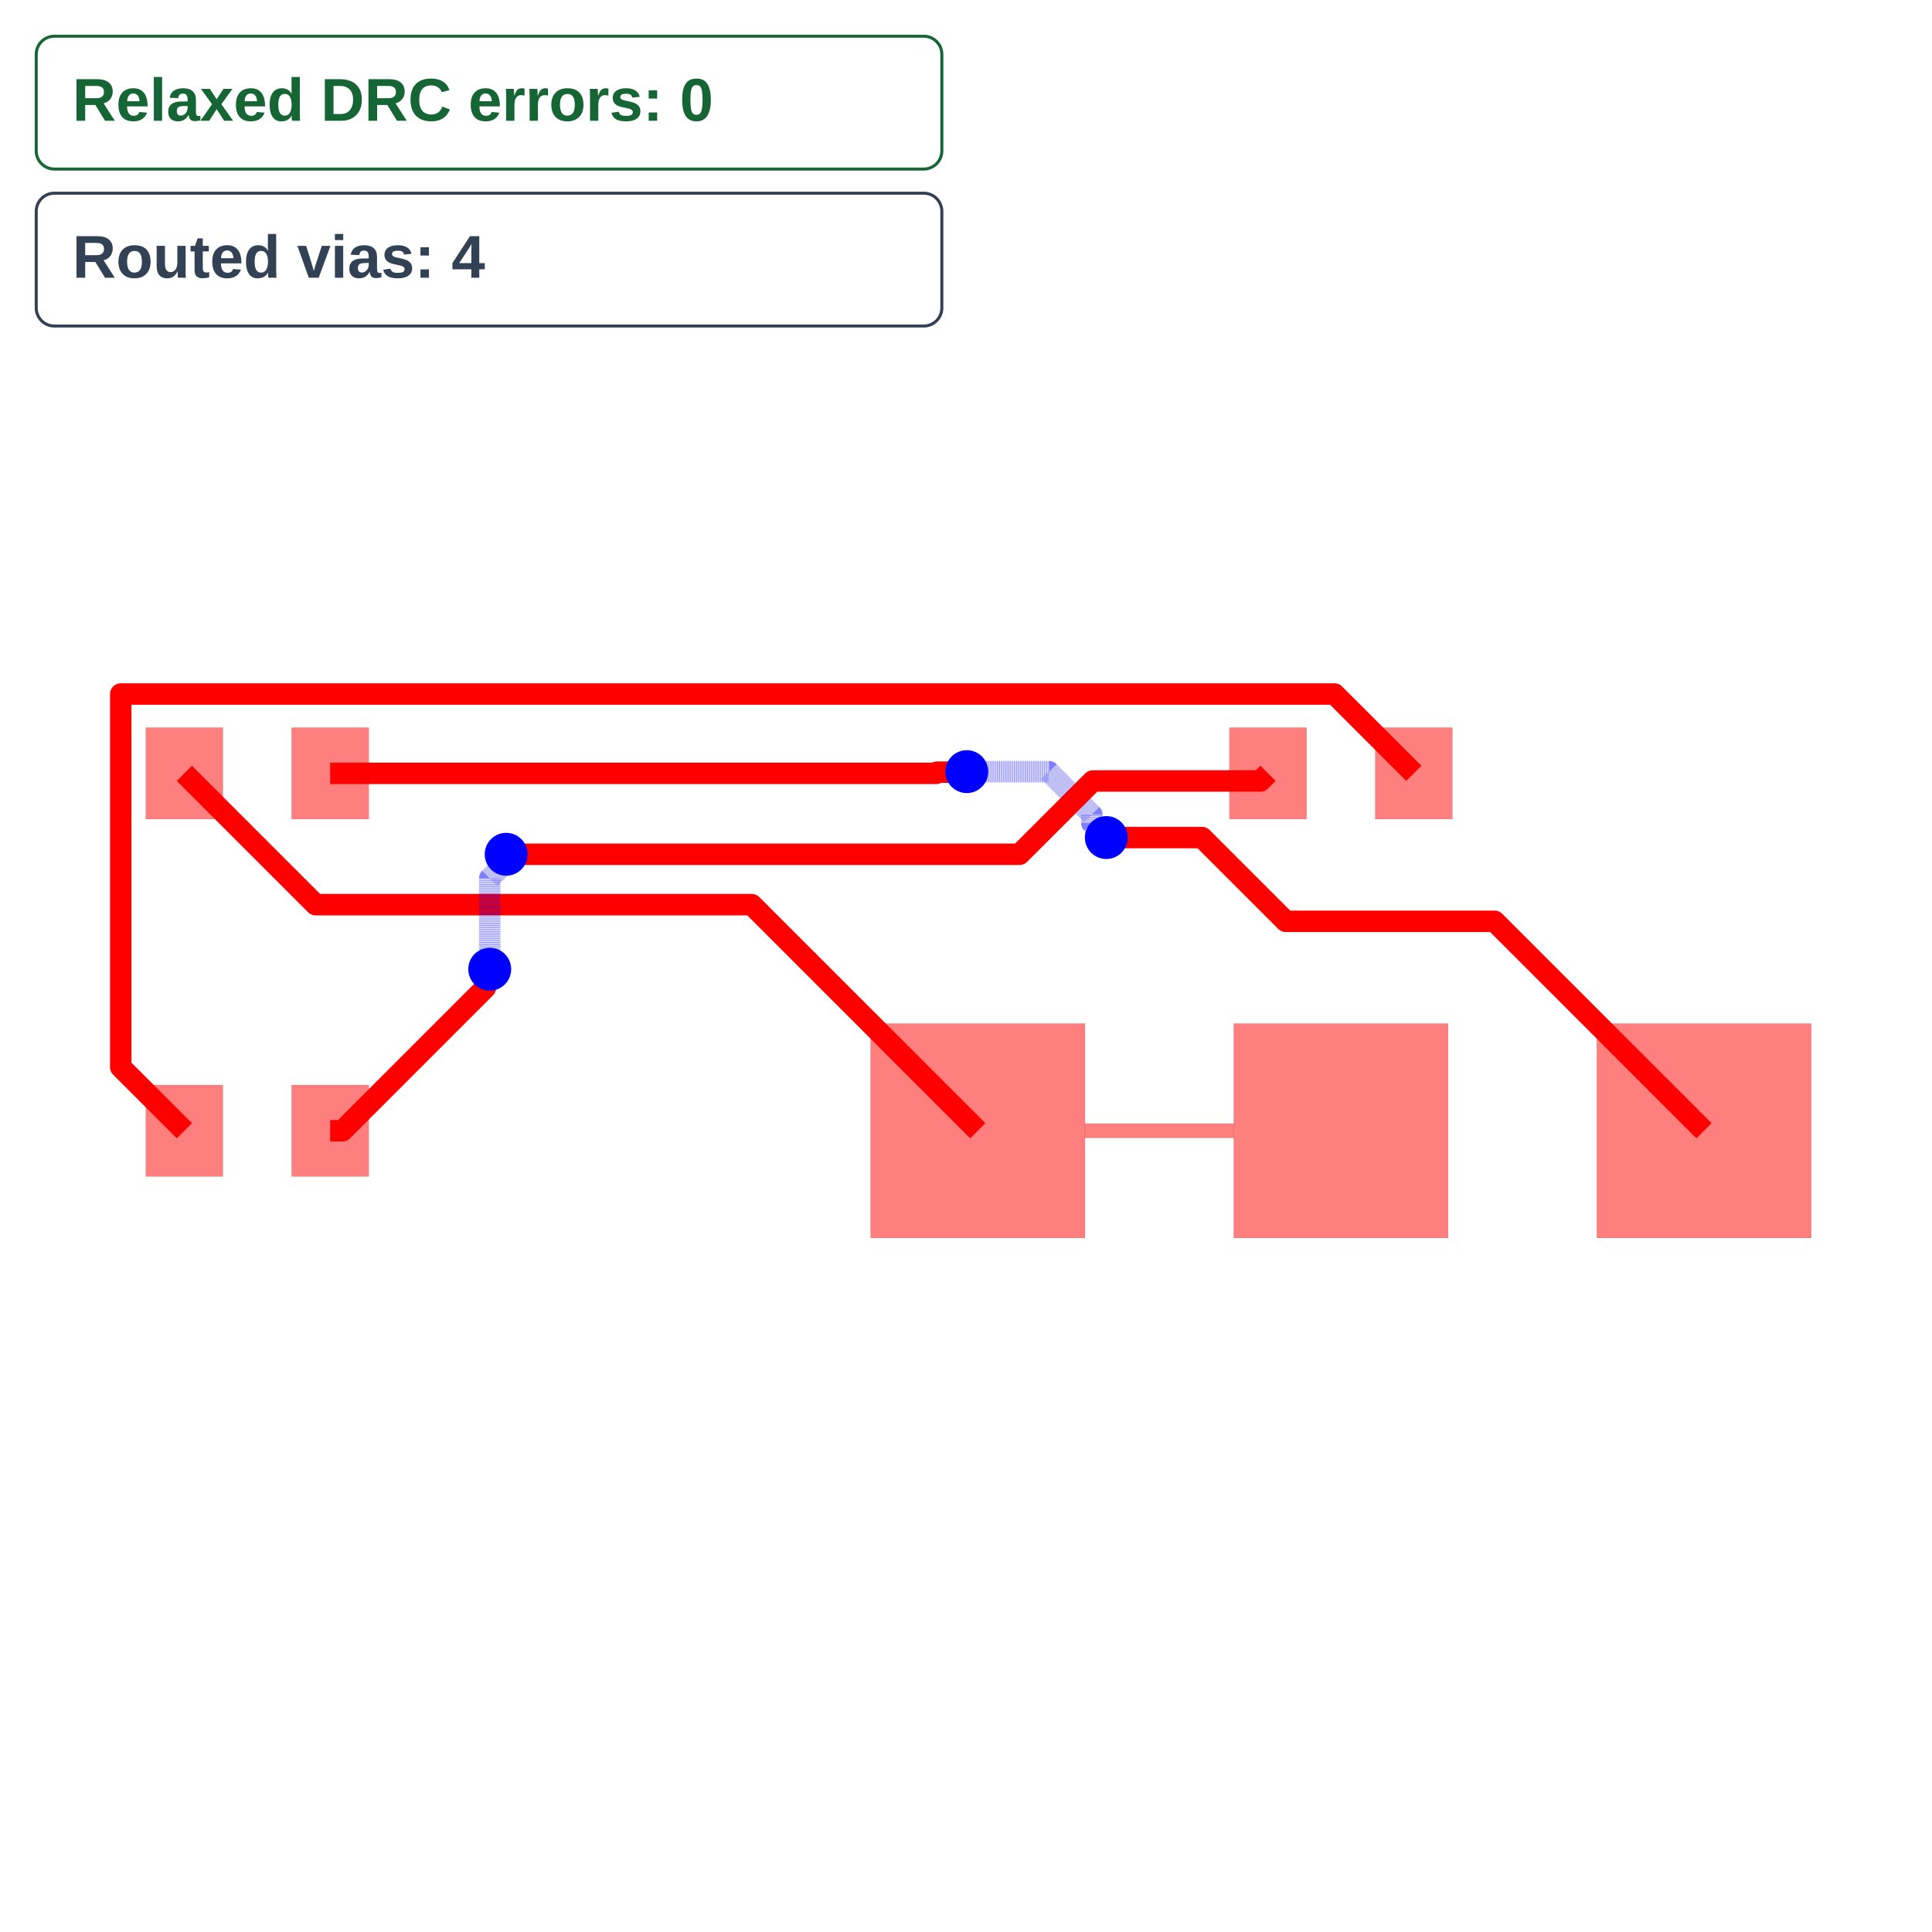
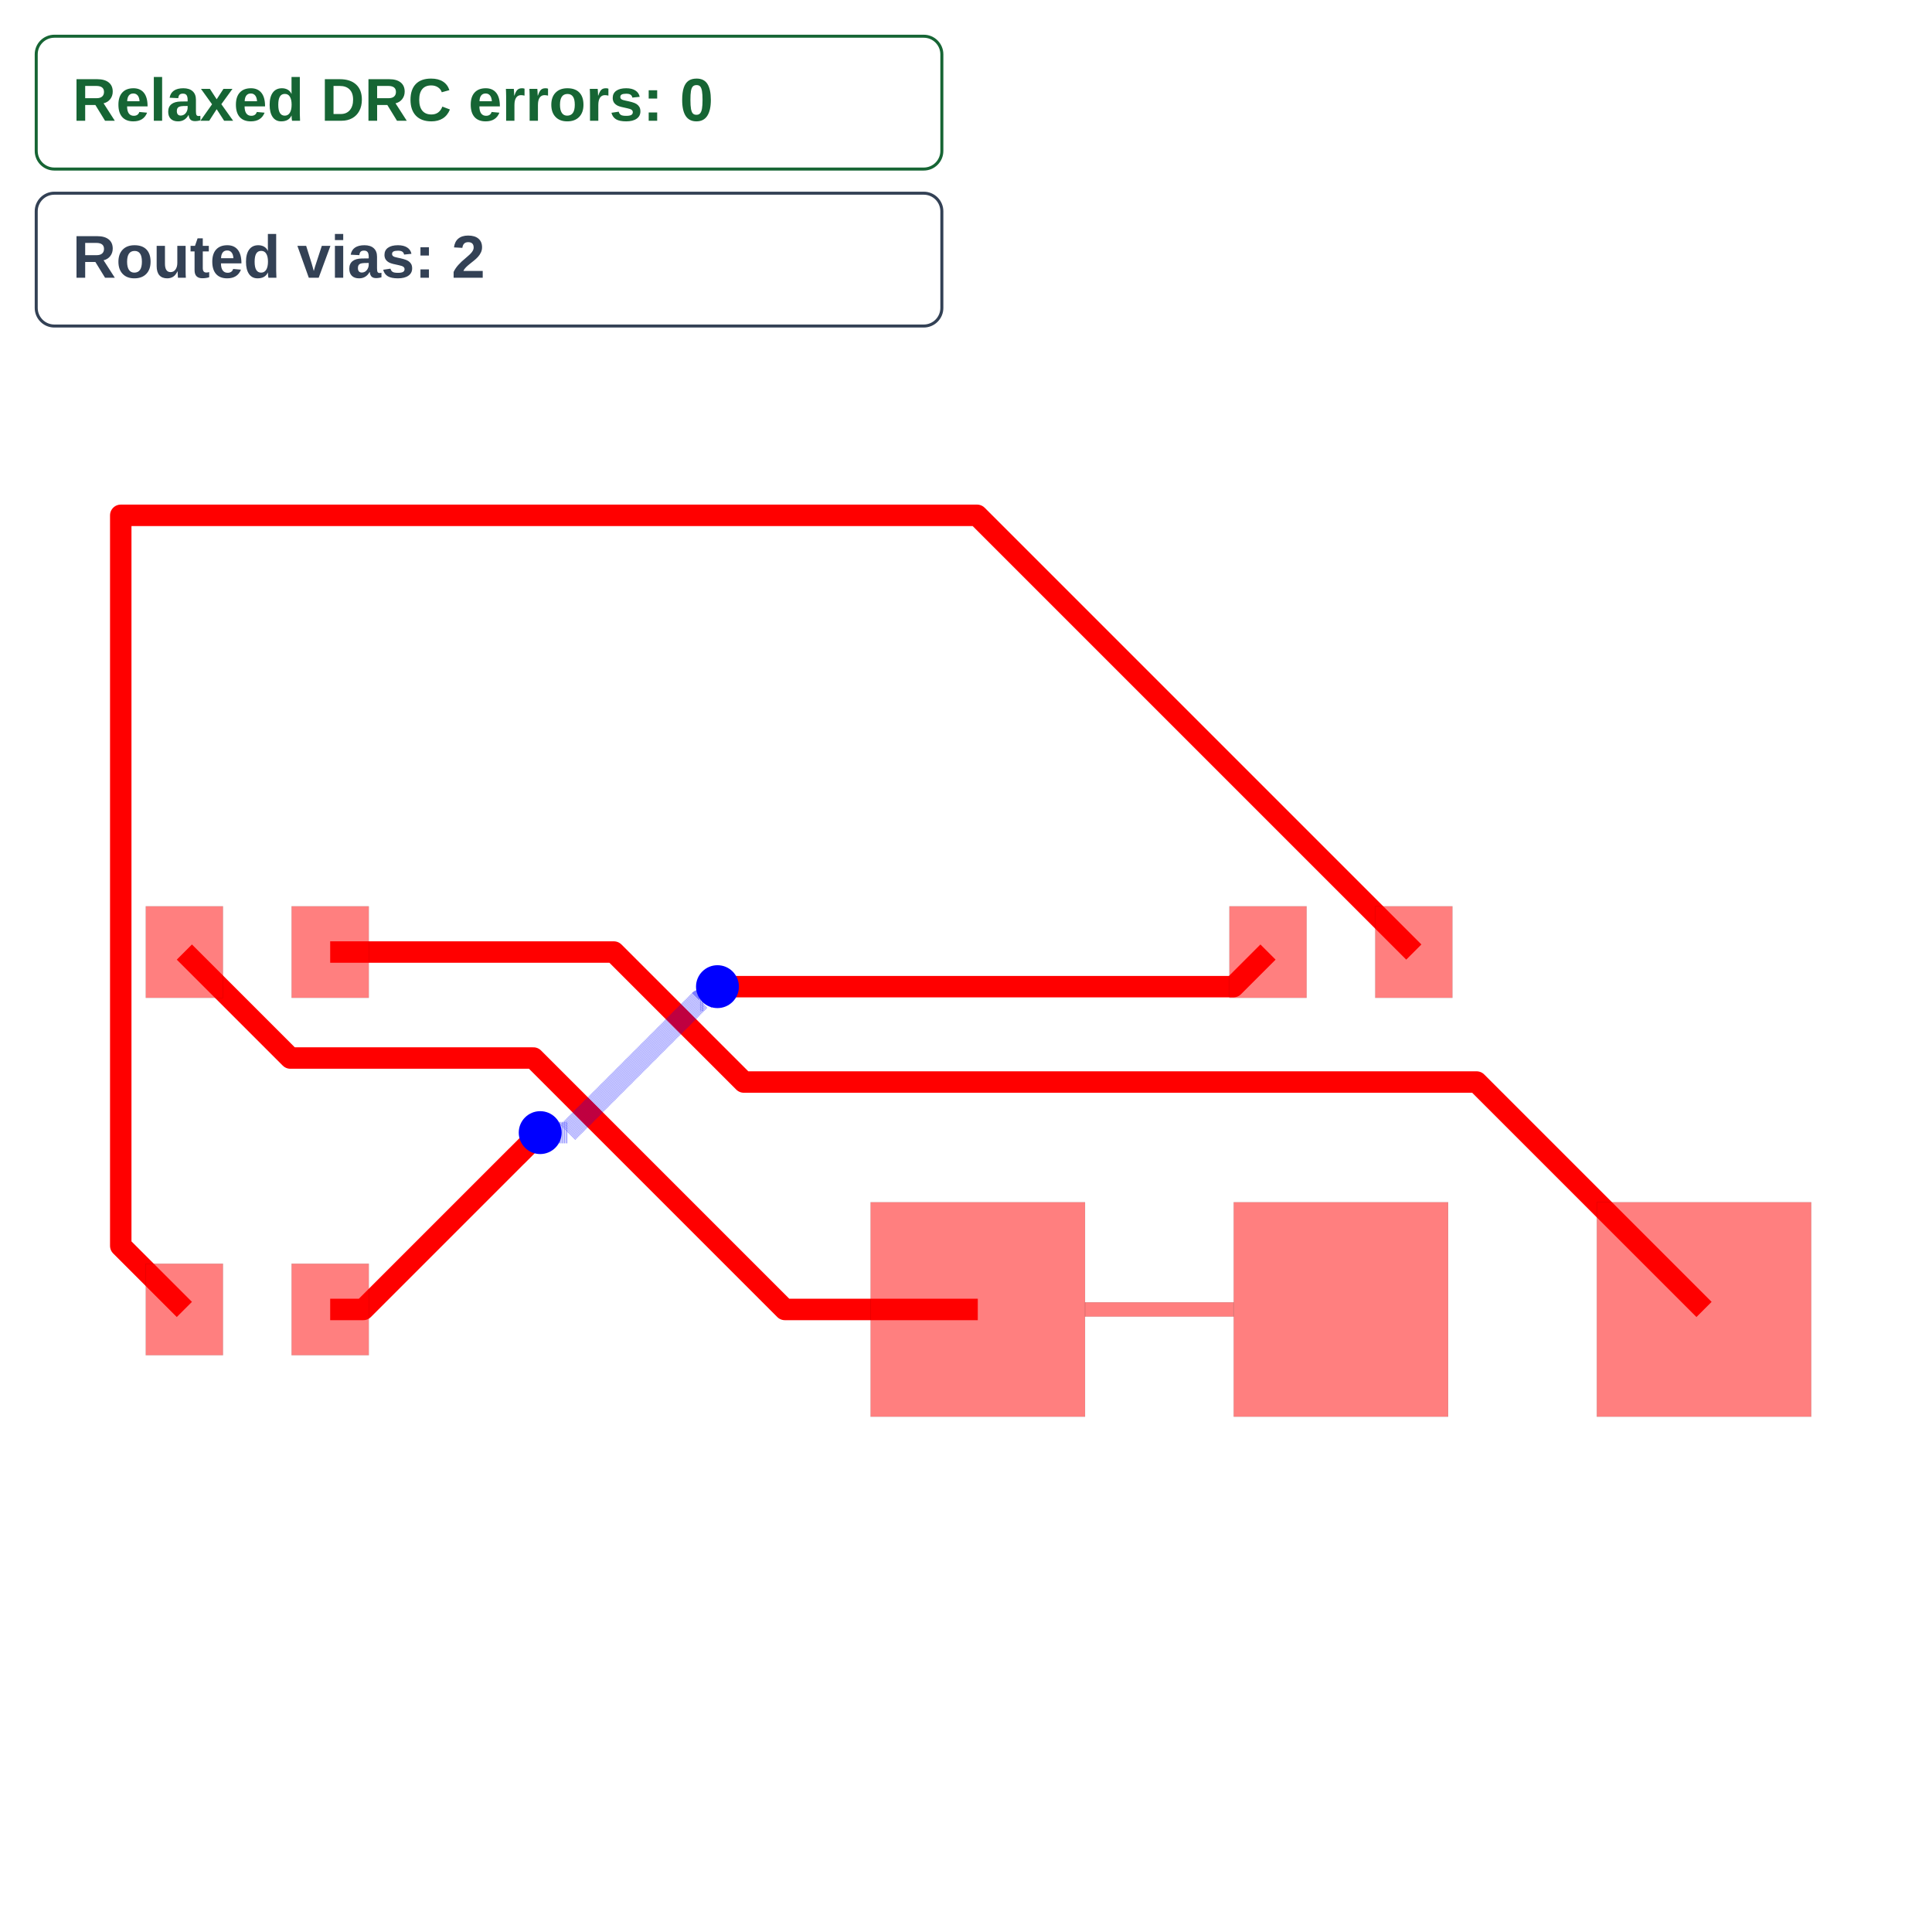
<svg xmlns="http://www.w3.org/2000/svg" width="640" height="640" viewBox="0 0 640 640">
  <rect width="100%" height="100%" fill="white" />
  <g>
-     <polyline data-points="-3.2800000000000002,1.25 0.9579584252595619,1.25 0.9664207685415951,1.2584623432820332 1.1694623432820332,1.2584623432820332 1.173,1.262" data-type="line" data-label="" points="109.378,256.184 310.077,256.184 310.477,255.783 320.093,255.783 320.26,255.615" fill="none" stroke="red" stroke-linejoin="round" stroke-width="7.104" />
+     <polyline data-points="-3.2800000000000002,1.25 -1.2956794343089602,1.25 -0.7543219500351064,0.7086425157261462 -0.386488076467691,0.34080864215873086 4.739191357841269,0.34080864215873086 6.33,-1.25" data-type="line" data-label="" points="109.378,315.38 203.351,315.38 228.988,341.018 246.407,358.437 489.146,358.437 564.482,433.774" fill="none" stroke="red" stroke-linejoin="round" stroke-width="7.104" />
  </g>
  <g>
-     <polyline data-points="1.173,1.262 1.7474499296657497,1.262 2.047620678409372,0.9618292512563777 2.047620678409372,0.9023793215906281 2.149,0.801" data-type="line" data-label="" points="320.26,255.615 347.465,255.615 361.68,269.831 361.68,272.646 366.481,277.447" fill="none" stroke="rgba(0,0,255,0.5)" stroke-linejoin="round" stroke-width="7.104" stroke-dasharray="0.2 0.2" />
+     <polyline data-points="1.25,-1.25 -0.0996641679553345,-1.25 -1.8583797428942732,0.5087155749389387 -3.5587155749389385,0.5087155749389387 -4.3,1.25" data-type="line" data-label="" points="323.907,433.774 259.991,433.774 176.703,350.486 96.179,350.486 61.074,315.38" fill="none" stroke="red" stroke-linejoin="round" stroke-width="7.104" />
  </g>
  <g>
-     <polyline data-points="2.149,0.801 2.818141889079696,0.801 3.404141889079696,0.215 4.865,0.215 6.33,-1.25" data-type="line" data-label="" points="366.481,277.447 398.17,277.447 425.921,305.198 495.104,305.198 564.482,374.577" fill="none" stroke="red" stroke-linejoin="round" stroke-width="7.104" />
+     <polyline data-points="-4.3,-1.25 -4.745001,-0.8049989999999996 -4.745001,4.304900978101674 1.2450990218983256,4.304900978101674 4.3,1.25" data-type="line" data-label="" points="61.074,433.774 40,412.7 40,170.708 323.675,170.708 468.347,315.38" fill="none" stroke="red" stroke-linejoin="round" stroke-width="7.104" />
  </g>
  <g>
-     <polyline data-points="1.25,-1.25 -0.33146399624275147,0.33146399624275147 -2.1818752084326887,0.3314639962427515 -3.3814639962427515,0.3314639962427515 -4.3,1.25" data-type="line" data-label="" points="323.907,374.577 249.013,299.683 161.383,299.683 104.573,299.683 61.074,256.184" fill="none" stroke="red" stroke-linejoin="round" stroke-width="7.104" />
+     <polyline data-points="-3.2800000000000002,-1.25 -3.048451077473847,-1.25 -1.9748100555217747,-0.17635897804792777 -1.9743589780479276,-0.17635897804792777 -1.811,-0.013" data-type="line" data-label="" points="109.378,433.774 120.344,433.774 171.189,382.929 171.21,382.929 178.946,375.193" fill="none" stroke="red" stroke-linejoin="round" stroke-width="7.104" />
  </g>
  <g>
-     <polyline data-points="-4.3,-1.25 -4.745001,-0.8049989999999996 -4.745001,1.8048990360263075 3.7451009639736923,1.8048990360263075 4.3,1.25" data-type="line" data-label="" points="61.074,374.577 40,353.503 40,229.905 442.068,229.905 468.347,256.184" fill="none" stroke="red" stroke-linejoin="round" stroke-width="7.104" />
+     <polyline data-points="-1.811,-0.013 -1.6200725438681565,-0.013 -0.6951821799302798,0.9118903639378767 -0.6671096360621233,0.9118903639378767 -0.571,1.008" data-type="line" data-label="" points="178.946,375.193 187.988,375.193 231.788,331.392 233.118,331.392 237.669,326.841" fill="none" stroke="rgba(0,0,255,0.5)" stroke-linejoin="round" stroke-width="7.104" stroke-dasharray="0.2 0.2" />
  </g>
  <g>
-     <polyline data-points="-3.2800000000000002,-1.25 -3.1943513696673254,-1.25 -2.194321652848859,-0.2499702831815338 -2.194321652848859,-0.1503216528488588 -2.164,-0.12" data-type="line" data-label="" points="109.378,374.577 113.435,374.577 160.793,327.218 160.793,322.499 162.229,321.063" fill="none" stroke="red" stroke-linejoin="round" stroke-width="7.104" />
+     <polyline data-points="-0.571,1.008 3.038,1.008 3.2800000000000002,1.25" data-type="line" data-label="" points="237.669,326.841 408.582,326.841 420.042,315.38" fill="none" stroke="red" stroke-linejoin="round" stroke-width="7.104" />
  </g>
  <g>
-     <polyline data-points="-2.164,-0.12 -2.164,0.5155440812611867 -2.0837419936227026,0.5958020876384842 -2.0837419936227026,0.6492580063772974 -2.049,0.684" data-type="line" data-label="" points="162.229,321.063 162.229,290.966 166.03,287.165 166.03,284.633 167.675,282.988" fill="none" stroke="rgba(0,0,255,0.5)" stroke-linejoin="round" stroke-width="7.104" stroke-dasharray="0.2 0.2" />
+     <rect data-type="rect" data-label="top source_trace_2" data-x="-4.3" data-y="1.25" x="48.288" y="300.226" width="25.573" height="30.309" fill="rgba(255,0,0,0.5)" stroke="black" stroke-width="0.021" />
  </g>
  <g>
-     <polyline data-points="-2.049,0.684 1.5419358602015638,0.684 2.0545834020827782,1.1966475418812144 3.2266475418812144,1.1966475418812144 3.2800000000000002,1.25" data-type="line" data-label="" points="167.675,282.988 337.732,282.988 362.01,258.71 417.516,258.71 420.042,256.184" fill="none" stroke="red" stroke-linejoin="round" stroke-width="7.104" />
+     <rect data-type="rect" data-label="top source_trace_3" data-x="-3.2800000000000002" data-y="1.25" x="96.592" y="300.226" width="25.573" height="30.309" fill="rgba(255,0,0,0.5)" stroke="black" stroke-width="0.021" />
  </g>
  <g>
-     <rect data-type="rect" data-label="top source_trace_2" data-x="-4.3" data-y="1.25" x="48.288" y="241.029" width="25.573" height="30.309" fill="rgba(255,0,0,0.5)" stroke="black" stroke-width="0.021" />
+     <rect data-type="rect" data-label="top source_trace_0" data-x="3.2800000000000002" data-y="1.25" x="407.256" y="300.226" width="25.573" height="30.309" fill="rgba(255,0,0,0.5)" stroke="black" stroke-width="0.021" />
  </g>
  <g>
-     <rect data-type="rect" data-label="top source_trace_3" data-x="-3.2800000000000002" data-y="1.25" x="96.592" y="241.029" width="25.573" height="30.309" fill="rgba(255,0,0,0.5)" stroke="black" stroke-width="0.021" />
+     <rect data-type="rect" data-label="top source_trace_1" data-x="4.3" data-y="1.25" x="455.56" y="300.226" width="25.573" height="30.309" fill="rgba(255,0,0,0.5)" stroke="black" stroke-width="0.021" />
  </g>
  <g>
-     <rect data-type="rect" data-label="top source_trace_0" data-x="3.2800000000000002" data-y="1.25" x="407.256" y="241.029" width="25.573" height="30.309" fill="rgba(255,0,0,0.5)" stroke="black" stroke-width="0.021" />
+     <rect data-type="rect" data-label="top source_trace_1" data-x="-4.3" data-y="-1.25" x="48.288" y="418.619" width="25.573" height="30.309" fill="rgba(255,0,0,0.5)" stroke="black" stroke-width="0.021" />
  </g>
  <g>
-     <rect data-type="rect" data-label="top source_trace_1" data-x="4.3" data-y="1.25" x="455.56" y="241.029" width="25.573" height="30.309" fill="rgba(255,0,0,0.5)" stroke="black" stroke-width="0.021" />
+     <rect data-type="rect" data-label="top source_trace_0" data-x="-3.2800000000000002" data-y="-1.25" x="96.592" y="418.619" width="25.573" height="30.309" fill="rgba(255,0,0,0.5)" stroke="black" stroke-width="0.021" />
  </g>
  <g>
-     <rect data-type="rect" data-label="top source_trace_1" data-x="-4.3" data-y="-1.25" x="48.288" y="359.423" width="25.573" height="30.309" fill="rgba(255,0,0,0.5)" stroke="black" stroke-width="0.021" />
+     <rect data-type="rect" data-label="top source_trace_2" data-x="1.25" data-y="-1.25" x="288.389" y="398.256" width="71.036" height="71.036" fill="rgba(255,0,0,0.5)" stroke="black" stroke-width="0.021" />
  </g>
  <g>
-     <rect data-type="rect" data-label="top source_trace_0" data-x="-3.2800000000000002" data-y="-1.25" x="96.592" y="359.423" width="25.573" height="30.309" fill="rgba(255,0,0,0.5)" stroke="black" stroke-width="0.021" />
+     <rect data-type="rect" data-label="top source_trace_2" data-x="3.79" data-y="-1.25" x="408.677" y="398.256" width="71.036" height="71.036" fill="rgba(255,0,0,0.5)" stroke="black" stroke-width="0.021" />
  </g>
  <g>
-     <rect data-type="rect" data-label="top source_trace_2" data-x="1.25" data-y="-1.25" x="288.389" y="339.059" width="71.036" height="71.036" fill="rgba(255,0,0,0.5)" stroke="black" stroke-width="0.021" />
+     <rect data-type="rect" data-label="top source_trace_3" data-x="6.33" data-y="-1.25" x="528.964" y="398.256" width="71.036" height="71.036" fill="rgba(255,0,0,0.5)" stroke="black" stroke-width="0.021" />
  </g>
  <g>
-     <rect data-type="rect" data-label="top source_trace_2" data-x="3.79" data-y="-1.25" x="408.677" y="339.059" width="71.036" height="71.036" fill="rgba(255,0,0,0.5)" stroke="black" stroke-width="0.021" />
+     <rect data-type="rect" data-label="top" data-x="2.52" data-y="-1.25" x="359.425" y="431.406" width="49.252" height="4.736" fill="rgba(255,0,0,0.5)" stroke="black" stroke-width="0.021" />
  </g>
-   <g>
-     <rect data-type="rect" data-label="top source_trace_3" data-x="6.33" data-y="-1.25" x="528.964" y="339.059" width="71.036" height="71.036" fill="rgba(255,0,0,0.5)" stroke="black" stroke-width="0.021" />
-   </g>
-   <g>
-     <rect data-type="rect" data-label="top" data-x="2.52" data-y="-1.25" x="359.425" y="372.209" width="49.252" height="4.736" fill="rgba(255,0,0,0.5)" stroke="black" stroke-width="0.021" />
-   </g>
-   <circle data-type="circle" data-label="" data-x="1.173" data-y="1.262" cx="320.26" cy="255.615" r="7.104" fill="blue" stroke="none" stroke-width="0.021" />
-   <circle data-type="circle" data-label="" data-x="2.149" data-y="0.801" cx="366.481" cy="277.447" r="7.104" fill="blue" stroke="none" stroke-width="0.021" />
-   <circle data-type="circle" data-label="" data-x="-2.164" data-y="-0.12" cx="162.229" cy="321.063" r="7.104" fill="blue" stroke="none" stroke-width="0.021" />
-   <circle data-type="circle" data-label="" data-x="-2.049" data-y="0.684" cx="167.675" cy="282.988" r="7.104" fill="blue" stroke="none" stroke-width="0.021" />
+   <circle data-type="circle" data-label="" data-x="-1.811" data-y="-0.013" cx="178.946" cy="375.193" r="7.104" fill="blue" stroke="none" stroke-width="0.021" />
+   <circle data-type="circle" data-label="" data-x="-0.571" data-y="1.008" cx="237.669" cy="326.841" r="7.104" fill="blue" stroke="none" stroke-width="0.021" />
  <g id="crosshair" style="display: none">
    <line id="crosshair-h" y1="0" y2="640" stroke="#666" stroke-width="0.5" />
    <line id="crosshair-v" x1="0" x2="640" stroke="#666" stroke-width="0.5" />
    <text id="coordinates" font-family="monospace" font-size="12" fill="#666" />
  </g>
  <g data-testid="relaxed-drc-summary">
    <rect x="12" y="12" width="300" height="44" rx="6" fill="white" stroke="#166534" />
    <text x="24" y="40" font-family="Arial, sans-serif" font-size="20" font-weight="600" fill="#166534">Relaxed DRC errors: 0</text>
  </g>
  <g data-testid="via-count-summary">
    <rect x="12" y="64" width="300" height="44" rx="6" fill="white" stroke="#334155" />
-     <text x="24" y="92" font-family="Arial, sans-serif" font-size="20" font-weight="600" fill="#334155">Routed vias: 4</text>
+     <text x="24" y="92" font-family="Arial, sans-serif" font-size="20" font-weight="600" fill="#334155">Routed vias: 2</text>
  </g>
</svg>
